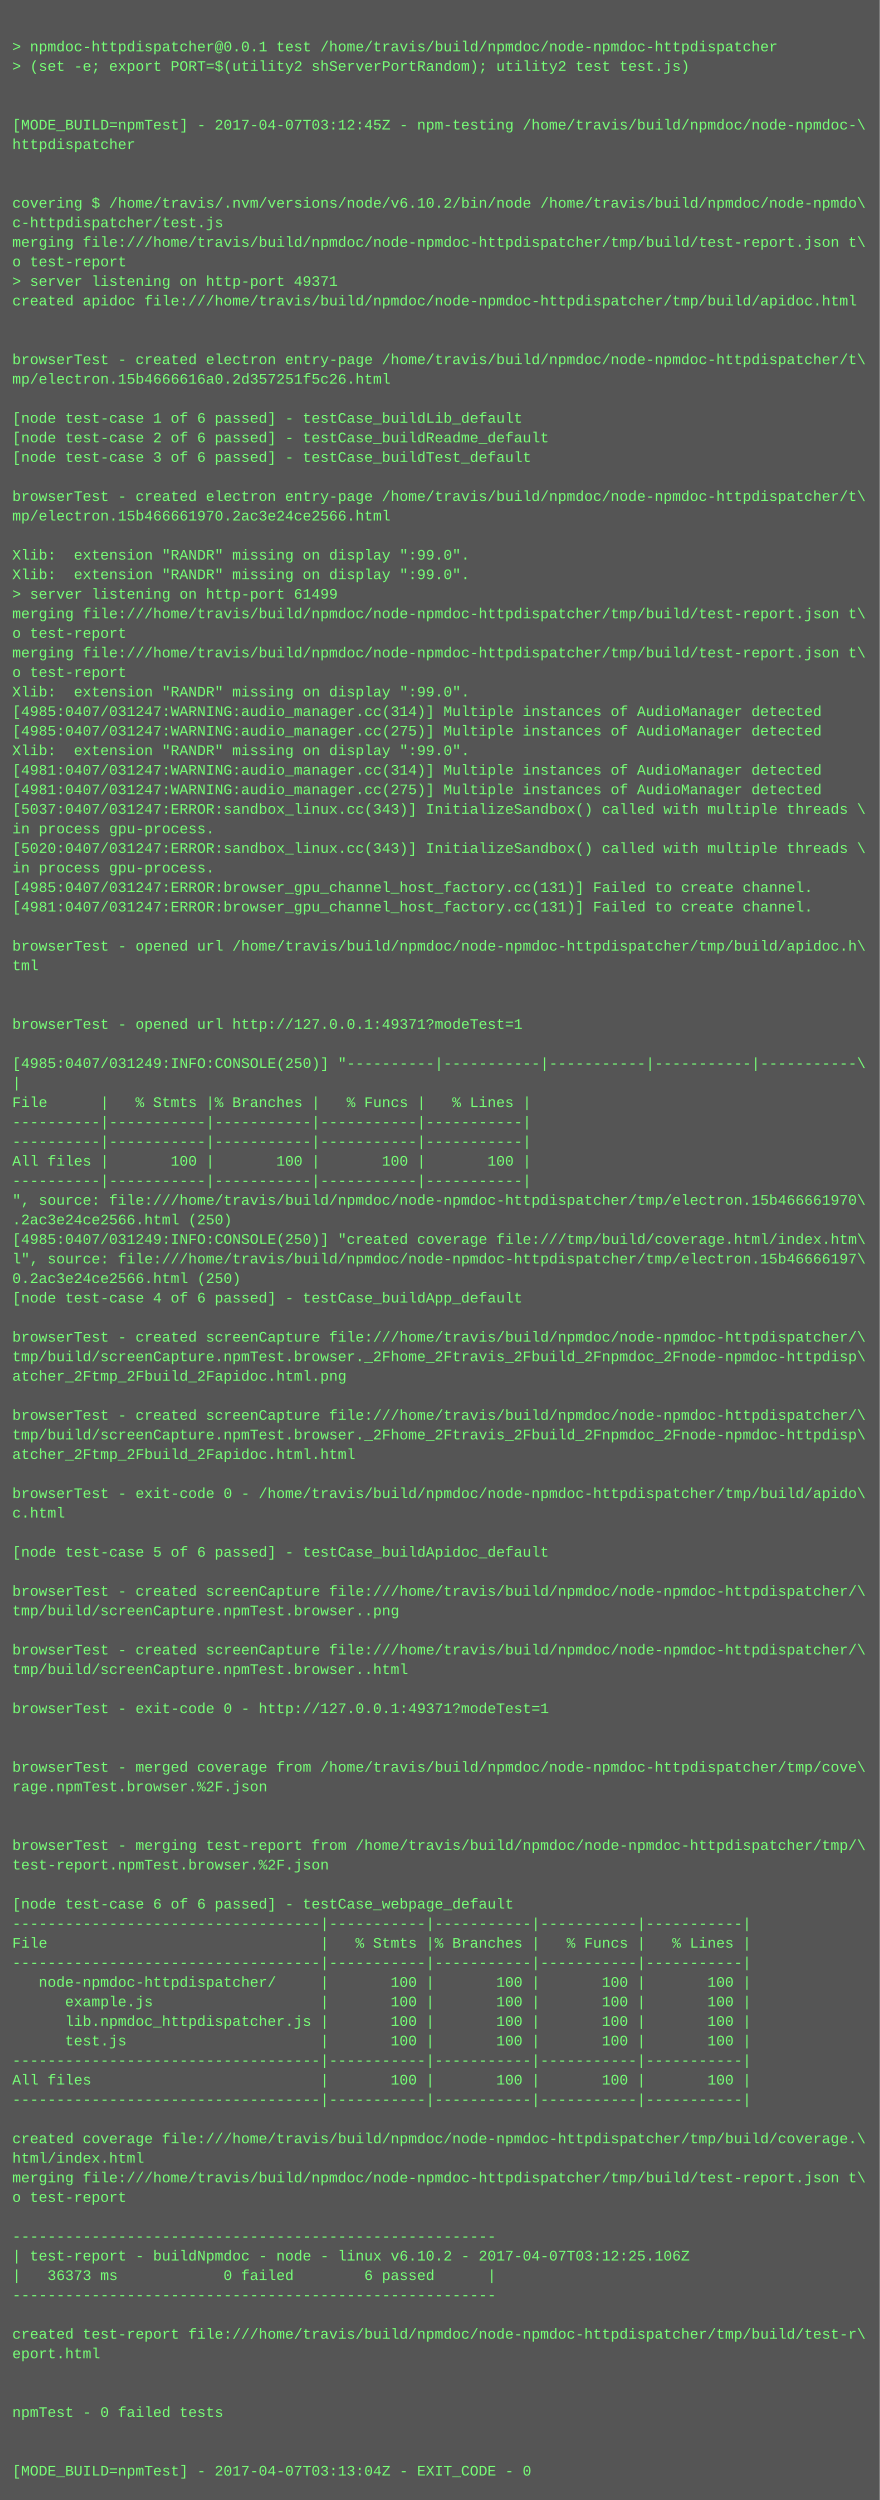
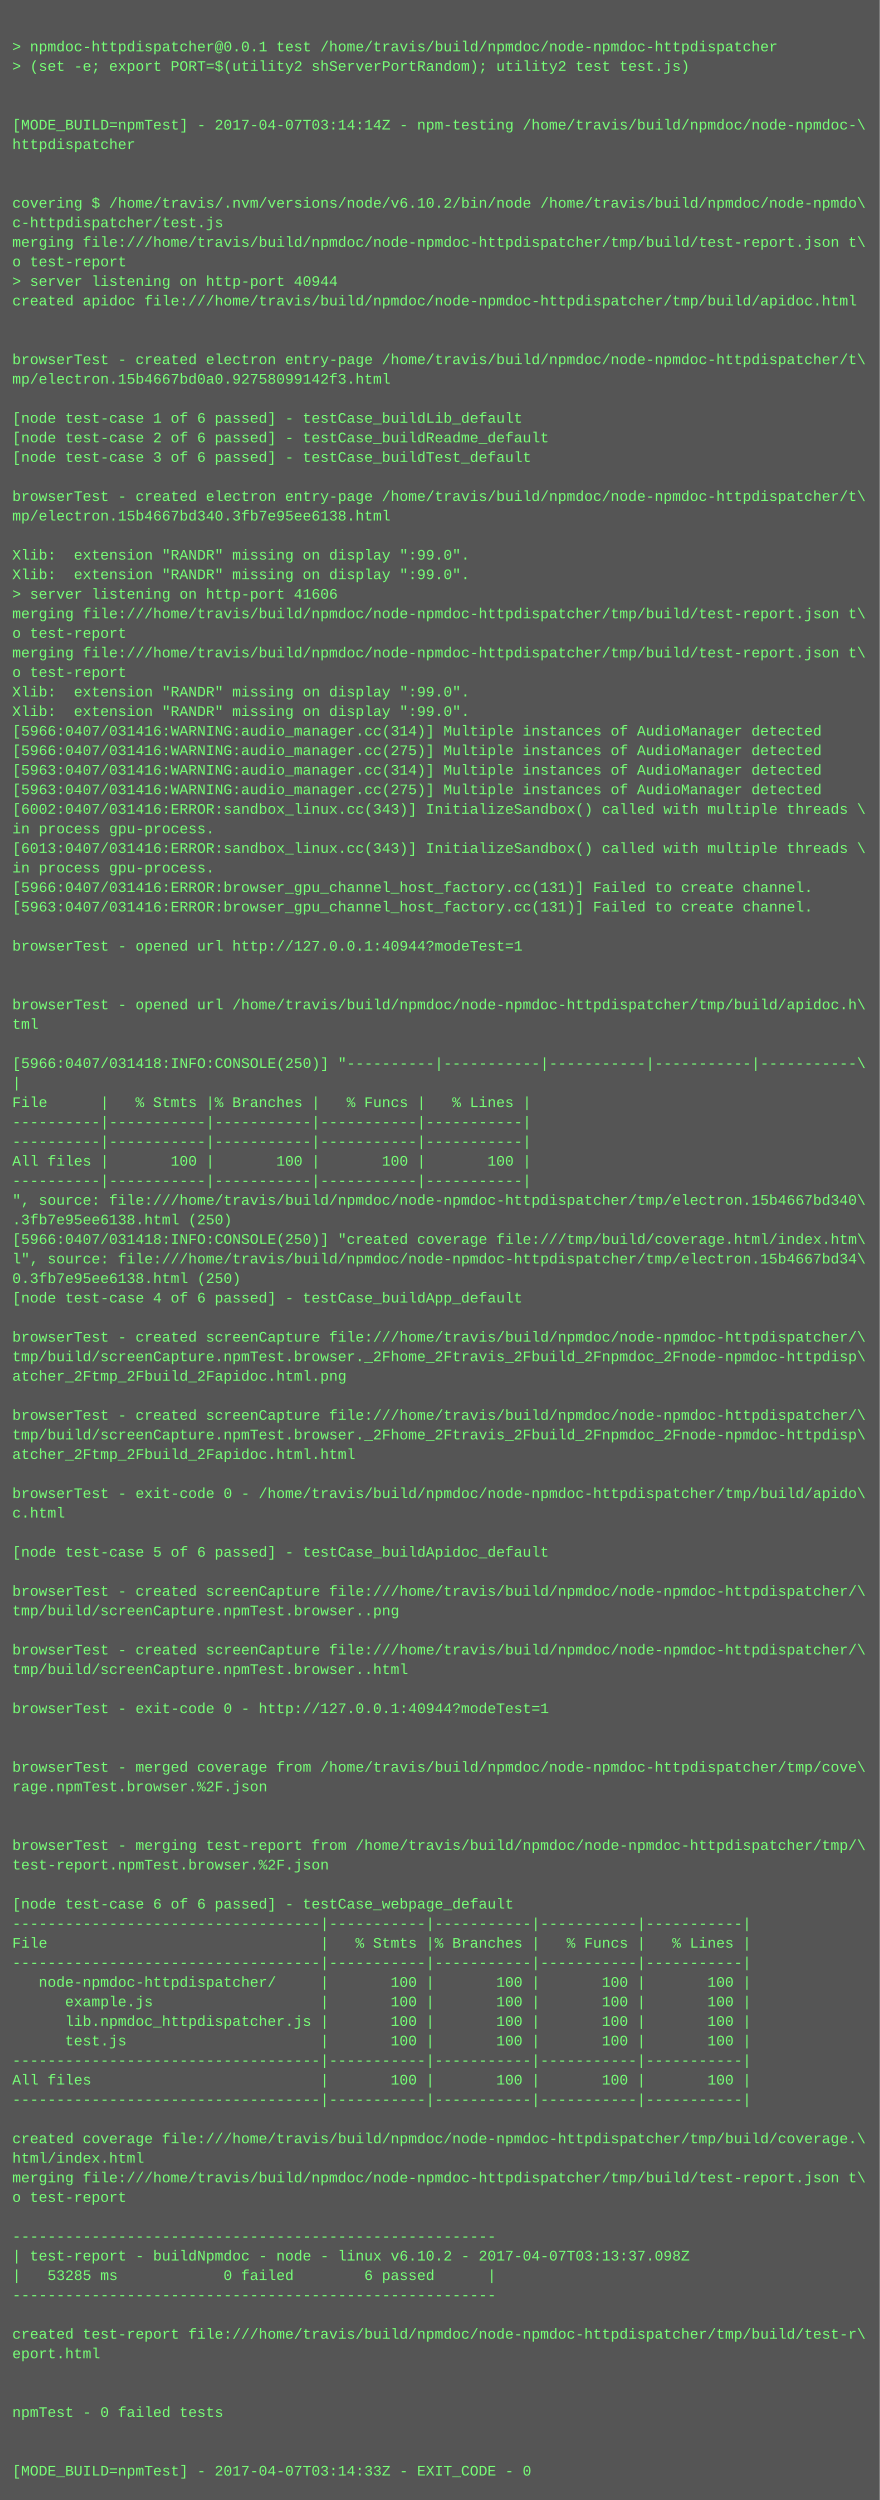
<svg xmlns="http://www.w3.org/2000/svg" height="2046" width="720">
  <rect height="2046" fill="#555" width="720" />
  <text fill="#7f7" font-family="Courier New" font-size="12" xml:space="preserve">
    <tspan x="10" y="26" />
    <tspan x="10" y="42">&gt; npmdoc-httpdispatcher@0.0.1 test /home/travis/build/npmdoc/node-npmdoc-httpdispatcher</tspan>
    <tspan x="10" y="58">&gt; (set -e; export PORT=$(utility2 shServerPortRandom); utility2 test test.js)</tspan>
    <tspan x="10" y="74" />
    <tspan x="10" y="90" />
-     <tspan x="10" y="106">[MODE_BUILD=npmTest] - 2017-04-07T03:12:45Z - npm-testing /home/travis/build/npmdoc/node-npmdoc-\</tspan>
+     <tspan x="10" y="106">[MODE_BUILD=npmTest] - 2017-04-07T03:14:14Z - npm-testing /home/travis/build/npmdoc/node-npmdoc-\</tspan>
    <tspan x="10" y="122">httpdispatcher</tspan>
    <tspan x="10" y="138" />
    <tspan x="10" y="154" />
    <tspan x="10" y="170">covering $ /home/travis/.nvm/versions/node/v6.10.2/bin/node /home/travis/build/npmdoc/node-npmdo\</tspan>
    <tspan x="10" y="186">c-httpdispatcher/test.js</tspan>
    <tspan x="10" y="202">merging file:///home/travis/build/npmdoc/node-npmdoc-httpdispatcher/tmp/build/test-report.json t\</tspan>
    <tspan x="10" y="218">o test-report</tspan>
-     <tspan x="10" y="234">&gt; server listening on http-port 49371</tspan>
+     <tspan x="10" y="234">&gt; server listening on http-port 40944</tspan>
    <tspan x="10" y="250">created apidoc file:///home/travis/build/npmdoc/node-npmdoc-httpdispatcher/tmp/build/apidoc.html</tspan>
    <tspan x="10" y="266" />
    <tspan x="10" y="282" />
    <tspan x="10" y="298">browserTest - created electron entry-page /home/travis/build/npmdoc/node-npmdoc-httpdispatcher/t\</tspan>
-     <tspan x="10" y="314">mp/electron.15b4666616a0.2d357251f5c26.html</tspan>
+     <tspan x="10" y="314">mp/electron.15b4667bd0a0.92758099142f3.html</tspan>
    <tspan x="10" y="330" />
    <tspan x="10" y="346">[node test-case 1 of 6 passed] - testCase_buildLib_default</tspan>
    <tspan x="10" y="362">[node test-case 2 of 6 passed] - testCase_buildReadme_default</tspan>
    <tspan x="10" y="378">[node test-case 3 of 6 passed] - testCase_buildTest_default</tspan>
    <tspan x="10" y="394" />
    <tspan x="10" y="410">browserTest - created electron entry-page /home/travis/build/npmdoc/node-npmdoc-httpdispatcher/t\</tspan>
-     <tspan x="10" y="426">mp/electron.15b466661970.2ac3e24ce2566.html</tspan>
+     <tspan x="10" y="426">mp/electron.15b4667bd340.3fb7e95ee6138.html</tspan>
    <tspan x="10" y="442" />
    <tspan x="10" y="458">Xlib:  extension "RANDR" missing on display ":99.0".</tspan>
    <tspan x="10" y="474">Xlib:  extension "RANDR" missing on display ":99.0".</tspan>
-     <tspan x="10" y="490">&gt; server listening on http-port 61499</tspan>
+     <tspan x="10" y="490">&gt; server listening on http-port 41606</tspan>
    <tspan x="10" y="506">merging file:///home/travis/build/npmdoc/node-npmdoc-httpdispatcher/tmp/build/test-report.json t\</tspan>
    <tspan x="10" y="522">o test-report</tspan>
    <tspan x="10" y="538">merging file:///home/travis/build/npmdoc/node-npmdoc-httpdispatcher/tmp/build/test-report.json t\</tspan>
    <tspan x="10" y="554">o test-report</tspan>
    <tspan x="10" y="570">Xlib:  extension "RANDR" missing on display ":99.0".</tspan>
-     <tspan x="10" y="586">[4985:0407/031247:WARNING:audio_manager.cc(314)] Multiple instances of AudioManager detected</tspan>
-     <tspan x="10" y="602">[4985:0407/031247:WARNING:audio_manager.cc(275)] Multiple instances of AudioManager detected</tspan>
-     <tspan x="10" y="618">Xlib:  extension "RANDR" missing on display ":99.0".</tspan>
-     <tspan x="10" y="634">[4981:0407/031247:WARNING:audio_manager.cc(314)] Multiple instances of AudioManager detected</tspan>
-     <tspan x="10" y="650">[4981:0407/031247:WARNING:audio_manager.cc(275)] Multiple instances of AudioManager detected</tspan>
-     <tspan x="10" y="666">[5037:0407/031247:ERROR:sandbox_linux.cc(343)] InitializeSandbox() called with multiple threads \</tspan>
+     <tspan x="10" y="586">Xlib:  extension "RANDR" missing on display ":99.0".</tspan>
+     <tspan x="10" y="602">[5966:0407/031416:WARNING:audio_manager.cc(314)] Multiple instances of AudioManager detected</tspan>
+     <tspan x="10" y="618">[5966:0407/031416:WARNING:audio_manager.cc(275)] Multiple instances of AudioManager detected</tspan>
+     <tspan x="10" y="634">[5963:0407/031416:WARNING:audio_manager.cc(314)] Multiple instances of AudioManager detected</tspan>
+     <tspan x="10" y="650">[5963:0407/031416:WARNING:audio_manager.cc(275)] Multiple instances of AudioManager detected</tspan>
+     <tspan x="10" y="666">[6002:0407/031416:ERROR:sandbox_linux.cc(343)] InitializeSandbox() called with multiple threads \</tspan>
    <tspan x="10" y="682">in process gpu-process. </tspan>
-     <tspan x="10" y="698">[5020:0407/031247:ERROR:sandbox_linux.cc(343)] InitializeSandbox() called with multiple threads \</tspan>
+     <tspan x="10" y="698">[6013:0407/031416:ERROR:sandbox_linux.cc(343)] InitializeSandbox() called with multiple threads \</tspan>
    <tspan x="10" y="714">in process gpu-process. </tspan>
-     <tspan x="10" y="730">[4985:0407/031247:ERROR:browser_gpu_channel_host_factory.cc(131)] Failed to create channel.</tspan>
-     <tspan x="10" y="746">[4981:0407/031247:ERROR:browser_gpu_channel_host_factory.cc(131)] Failed to create channel.</tspan>
+     <tspan x="10" y="730">[5966:0407/031416:ERROR:browser_gpu_channel_host_factory.cc(131)] Failed to create channel.</tspan>
+     <tspan x="10" y="746">[5963:0407/031416:ERROR:browser_gpu_channel_host_factory.cc(131)] Failed to create channel.</tspan>
    <tspan x="10" y="762" />
-     <tspan x="10" y="778">browserTest - opened url /home/travis/build/npmdoc/node-npmdoc-httpdispatcher/tmp/build/apidoc.h\</tspan>
-     <tspan x="10" y="794">tml</tspan>
+     <tspan x="10" y="778">browserTest - opened url http://127.0.0.1:40944?modeTest=1</tspan>
+     <tspan x="10" y="794" />
    <tspan x="10" y="810" />
-     <tspan x="10" y="826" />
-     <tspan x="10" y="842">browserTest - opened url http://127.0.0.1:49371?modeTest=1</tspan>
+     <tspan x="10" y="826">browserTest - opened url /home/travis/build/npmdoc/node-npmdoc-httpdispatcher/tmp/build/apidoc.h\</tspan>
+     <tspan x="10" y="842">tml</tspan>
    <tspan x="10" y="858" />
-     <tspan x="10" y="874">[4985:0407/031249:INFO:CONSOLE(250)] "----------|-----------|-----------|-----------|-----------\</tspan>
+     <tspan x="10" y="874">[5966:0407/031418:INFO:CONSOLE(250)] "----------|-----------|-----------|-----------|-----------\</tspan>
    <tspan x="10" y="890">|</tspan>
    <tspan x="10" y="906">File      |   % Stmts |% Branches |   % Funcs |   % Lines |</tspan>
    <tspan x="10" y="922">----------|-----------|-----------|-----------|-----------|</tspan>
    <tspan x="10" y="938">----------|-----------|-----------|-----------|-----------|</tspan>
    <tspan x="10" y="954">All files |       100 |       100 |       100 |       100 |</tspan>
    <tspan x="10" y="970">----------|-----------|-----------|-----------|-----------|</tspan>
-     <tspan x="10" y="986">", source: file:///home/travis/build/npmdoc/node-npmdoc-httpdispatcher/tmp/electron.15b466661970\</tspan>
-     <tspan x="10" y="1002">.2ac3e24ce2566.html (250)</tspan>
-     <tspan x="10" y="1018">[4985:0407/031249:INFO:CONSOLE(250)] "created coverage file:///tmp/build/coverage.html/index.htm\</tspan>
-     <tspan x="10" y="1034">l", source: file:///home/travis/build/npmdoc/node-npmdoc-httpdispatcher/tmp/electron.15b46666197\</tspan>
-     <tspan x="10" y="1050">0.2ac3e24ce2566.html (250)</tspan>
+     <tspan x="10" y="986">", source: file:///home/travis/build/npmdoc/node-npmdoc-httpdispatcher/tmp/electron.15b4667bd340\</tspan>
+     <tspan x="10" y="1002">.3fb7e95ee6138.html (250)</tspan>
+     <tspan x="10" y="1018">[5966:0407/031418:INFO:CONSOLE(250)] "created coverage file:///tmp/build/coverage.html/index.htm\</tspan>
+     <tspan x="10" y="1034">l", source: file:///home/travis/build/npmdoc/node-npmdoc-httpdispatcher/tmp/electron.15b4667bd34\</tspan>
+     <tspan x="10" y="1050">0.3fb7e95ee6138.html (250)</tspan>
    <tspan x="10" y="1066">[node test-case 4 of 6 passed] - testCase_buildApp_default</tspan>
    <tspan x="10" y="1082" />
    <tspan x="10" y="1098">browserTest - created screenCapture file:///home/travis/build/npmdoc/node-npmdoc-httpdispatcher/\</tspan>
    <tspan x="10" y="1114">tmp/build/screenCapture.npmTest.browser._2Fhome_2Ftravis_2Fbuild_2Fnpmdoc_2Fnode-npmdoc-httpdisp\</tspan>
    <tspan x="10" y="1130">atcher_2Ftmp_2Fbuild_2Fapidoc.html.png</tspan>
    <tspan x="10" y="1146" />
    <tspan x="10" y="1162">browserTest - created screenCapture file:///home/travis/build/npmdoc/node-npmdoc-httpdispatcher/\</tspan>
    <tspan x="10" y="1178">tmp/build/screenCapture.npmTest.browser._2Fhome_2Ftravis_2Fbuild_2Fnpmdoc_2Fnode-npmdoc-httpdisp\</tspan>
    <tspan x="10" y="1194">atcher_2Ftmp_2Fbuild_2Fapidoc.html.html</tspan>
    <tspan x="10" y="1210" />
    <tspan x="10" y="1226">browserTest - exit-code 0 - /home/travis/build/npmdoc/node-npmdoc-httpdispatcher/tmp/build/apido\</tspan>
    <tspan x="10" y="1242">c.html</tspan>
    <tspan x="10" y="1258" />
    <tspan x="10" y="1274">[node test-case 5 of 6 passed] - testCase_buildApidoc_default</tspan>
    <tspan x="10" y="1290" />
    <tspan x="10" y="1306">browserTest - created screenCapture file:///home/travis/build/npmdoc/node-npmdoc-httpdispatcher/\</tspan>
    <tspan x="10" y="1322">tmp/build/screenCapture.npmTest.browser..png</tspan>
    <tspan x="10" y="1338" />
    <tspan x="10" y="1354">browserTest - created screenCapture file:///home/travis/build/npmdoc/node-npmdoc-httpdispatcher/\</tspan>
    <tspan x="10" y="1370">tmp/build/screenCapture.npmTest.browser..html</tspan>
    <tspan x="10" y="1386" />
-     <tspan x="10" y="1402">browserTest - exit-code 0 - http://127.0.0.1:49371?modeTest=1</tspan>
+     <tspan x="10" y="1402">browserTest - exit-code 0 - http://127.0.0.1:40944?modeTest=1</tspan>
    <tspan x="10" y="1418" />
    <tspan x="10" y="1434" />
    <tspan x="10" y="1450">browserTest - merged coverage from /home/travis/build/npmdoc/node-npmdoc-httpdispatcher/tmp/cove\</tspan>
    <tspan x="10" y="1466">rage.npmTest.browser.%2F.json</tspan>
    <tspan x="10" y="1482" />
    <tspan x="10" y="1498" />
    <tspan x="10" y="1514">browserTest - merging test-report from /home/travis/build/npmdoc/node-npmdoc-httpdispatcher/tmp/\</tspan>
    <tspan x="10" y="1530">test-report.npmTest.browser.%2F.json</tspan>
    <tspan x="10" y="1546" />
    <tspan x="10" y="1562">[node test-case 6 of 6 passed] - testCase_webpage_default</tspan>
    <tspan x="10" y="1578">-----------------------------------|-----------|-----------|-----------|-----------|</tspan>
    <tspan x="10" y="1594">File                               |   % Stmts |% Branches |   % Funcs |   % Lines |</tspan>
    <tspan x="10" y="1610">-----------------------------------|-----------|-----------|-----------|-----------|</tspan>
    <tspan x="10" y="1626">   node-npmdoc-httpdispatcher/     |       100 |       100 |       100 |       100 |</tspan>
    <tspan x="10" y="1642">      example.js                   |       100 |       100 |       100 |       100 |</tspan>
    <tspan x="10" y="1658">      lib.npmdoc_httpdispatcher.js |       100 |       100 |       100 |       100 |</tspan>
    <tspan x="10" y="1674">      test.js                      |       100 |       100 |       100 |       100 |</tspan>
    <tspan x="10" y="1690">-----------------------------------|-----------|-----------|-----------|-----------|</tspan>
    <tspan x="10" y="1706">All files                          |       100 |       100 |       100 |       100 |</tspan>
    <tspan x="10" y="1722">-----------------------------------|-----------|-----------|-----------|-----------|</tspan>
    <tspan x="10" y="1738" />
    <tspan x="10" y="1754">created coverage file:///home/travis/build/npmdoc/node-npmdoc-httpdispatcher/tmp/build/coverage.\</tspan>
    <tspan x="10" y="1770">html/index.html</tspan>
    <tspan x="10" y="1786">merging file:///home/travis/build/npmdoc/node-npmdoc-httpdispatcher/tmp/build/test-report.json t\</tspan>
    <tspan x="10" y="1802">o test-report</tspan>
    <tspan x="10" y="1818" />
    <tspan x="10" y="1834">-------------------------------------------------------</tspan>
-     <tspan x="10" y="1850">| test-report - buildNpmdoc - node - linux v6.10.2 - 2017-04-07T03:12:25.106Z</tspan>
-     <tspan x="10" y="1866">|   36373 ms            0 failed        6 passed      |</tspan>
+     <tspan x="10" y="1850">| test-report - buildNpmdoc - node - linux v6.10.2 - 2017-04-07T03:13:37.098Z</tspan>
+     <tspan x="10" y="1866">|   53285 ms            0 failed        6 passed      |</tspan>
    <tspan x="10" y="1882">-------------------------------------------------------</tspan>
    <tspan x="10" y="1898" />
    <tspan x="10" y="1914">created test-report file:///home/travis/build/npmdoc/node-npmdoc-httpdispatcher/tmp/build/test-r\</tspan>
    <tspan x="10" y="1930">eport.html</tspan>
    <tspan x="10" y="1946" />
    <tspan x="10" y="1962" />
    <tspan x="10" y="1978">npmTest - 0 failed tests</tspan>
    <tspan x="10" y="1994" />
    <tspan x="10" y="2010" />
-     <tspan x="10" y="2026">[MODE_BUILD=npmTest] - 2017-04-07T03:13:04Z - EXIT_CODE - 0</tspan>
+     <tspan x="10" y="2026">[MODE_BUILD=npmTest] - 2017-04-07T03:14:33Z - EXIT_CODE - 0</tspan>
  </text>
</svg>
